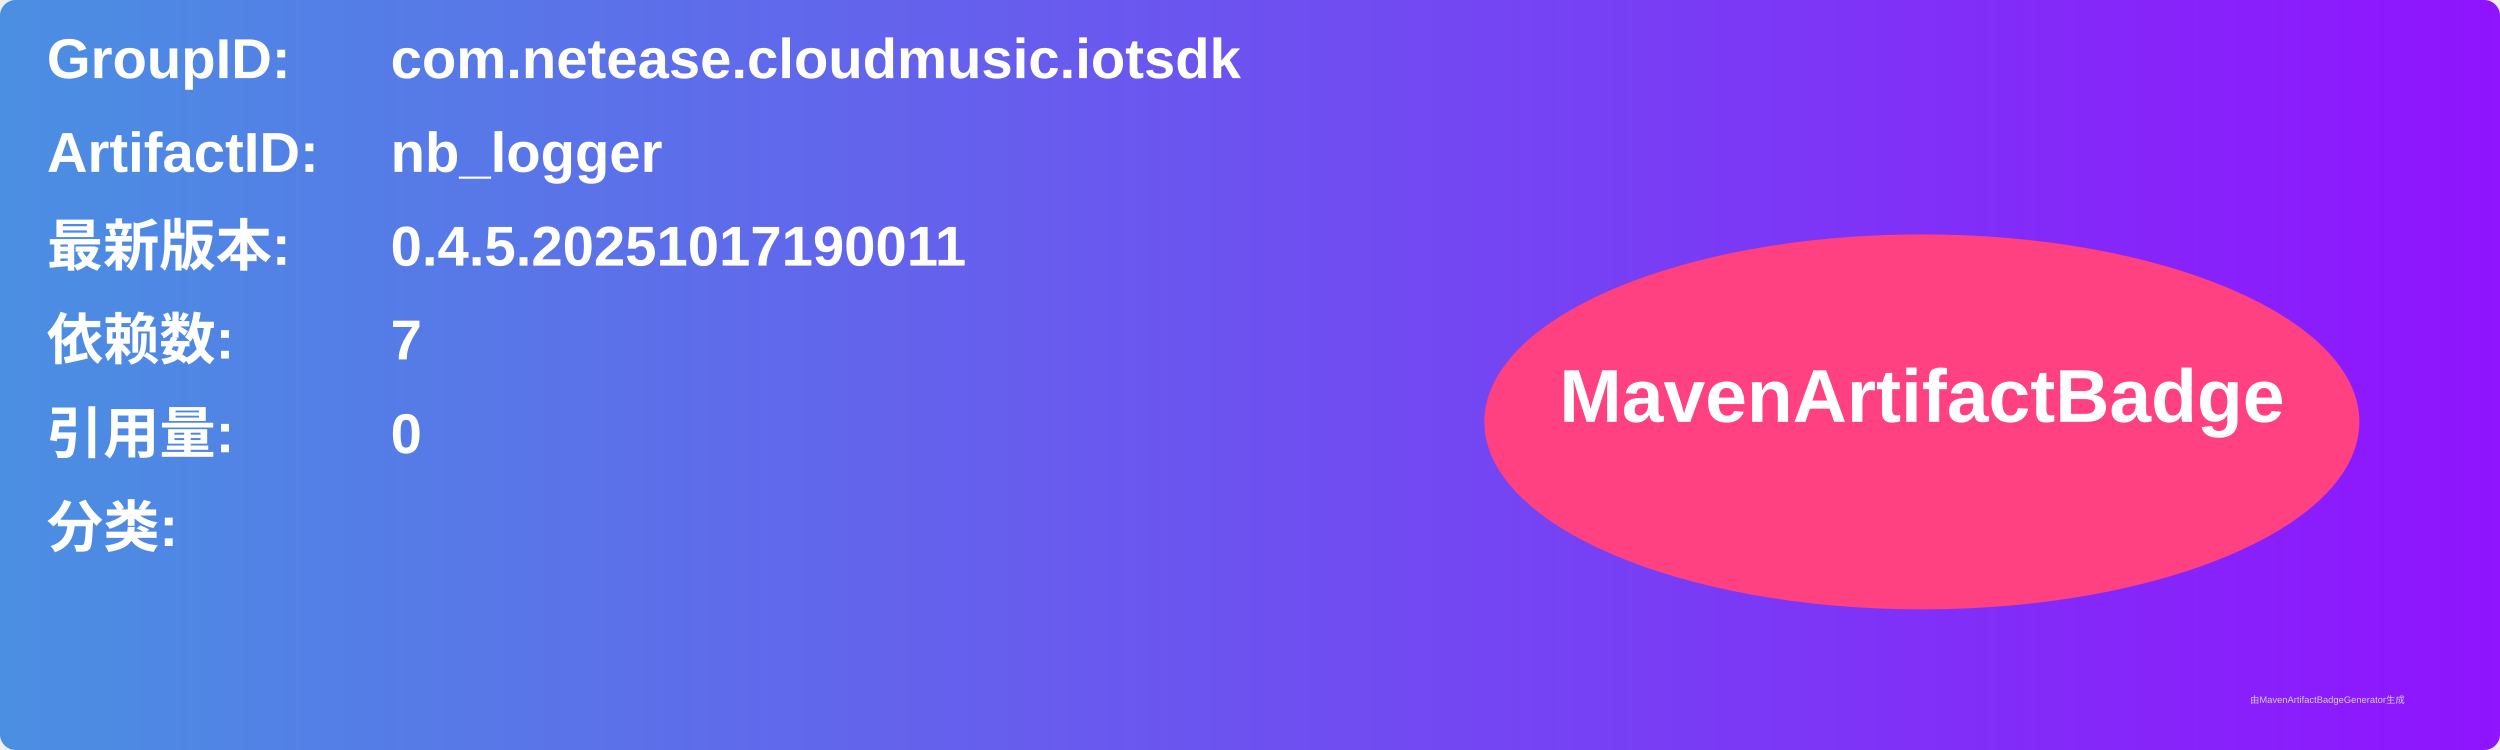
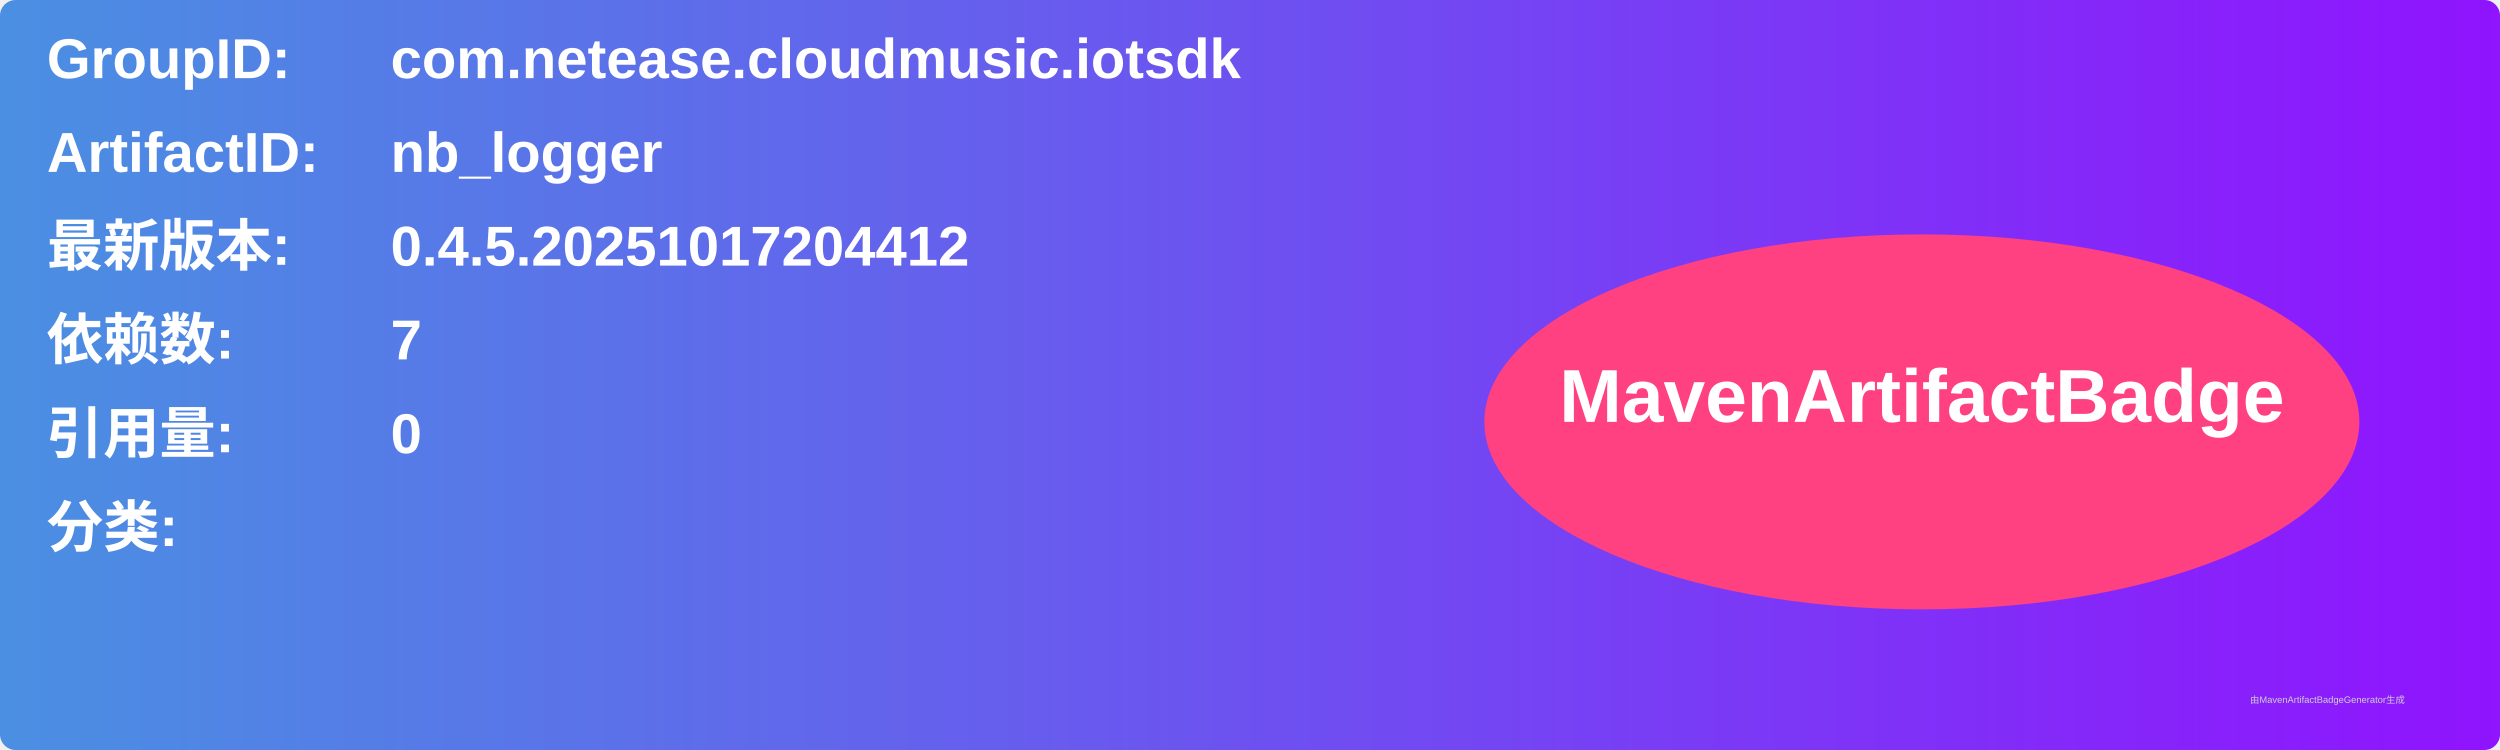
<svg xmlns="http://www.w3.org/2000/svg" width="800" height="240" viewBox="0 0 800 240">
  <linearGradient id="grad" x1="0%" y1="0%" x2="100%" y2="0%">
    <stop offset="0%" stop-color="#4a90e2" />
    <stop offset="100%" stop-color="#9013fe" />
  </linearGradient>
  <rect width="100%" height="100%" rx="5" ry="5" fill="url(#grad)" />
  <g transform="translate(15, 15)">
    <text x="0" y="10" font-family="Arial" font-size="18" fill="white" font-weight="bold" width="260">GroupID:</text>
    <text x="110" y="10" font-family="Arial" font-size="18" fill="white" font-weight="bold" width="460">com.netease.cloudmusic.iotsdk</text>
    <text x="0" y="40" font-family="Arial" font-size="18" fill="white" font-weight="bold" width="260">ArtifactID:</text>
    <text x="110" y="40" font-family="Arial" font-size="18" fill="white" font-weight="bold" width="460">nb_logger</text>
    <text x="0" y="70" font-family="Arial" font-size="18" fill="white" font-weight="bold">最新版本:</text>
    <text x="110" y="70" font-family="Arial" font-size="18" fill="white" font-weight="bold">
-       <tspan font-weight="bold">0.4.5.20251017190011</tspan>
+       <tspan font-weight="bold">0.4.5.20251017204412</tspan>
    </text>
    <text x="0" y="100" font-family="Arial" font-size="18" fill="white" font-weight="bold">依赖数: </text>
    <text x="110" y="100" font-family="Arial" font-size="18" fill="white">
      <tspan font-weight="bold">7</tspan>
    </text>
    <text x="0" y="130" font-family="Arial" font-size="18" fill="white" font-weight="bold">引用量: </text>
    <text x="110" y="130" font-family="Arial" font-size="18" fill="white">
      <tspan font-weight="bold">0</tspan>
    </text>
    <text x="0" y="160" font-family="Arial" font-size="18" fill="white" font-weight="bold">分类:</text>
    <text x="10" y="190" font-family="Arial" font-size="10" fill="white">
      <tspan font-weight="bold" />
    </text>
    <ellipse cx="600" cy="120" rx="140" ry="60" fill="#ff4081" />
    <text x="600" y="120" text-anchor="middle" font-family="Arial" font-size="24" fill="white" font-weight="bold">MavenArtifactBadge</text>
  </g>
  <text x="720" y="225" font-family="Arial" font-size="3" fill="#d0d0d0">由MavenArtifactBadgeGenerator生成</text>
</svg>
